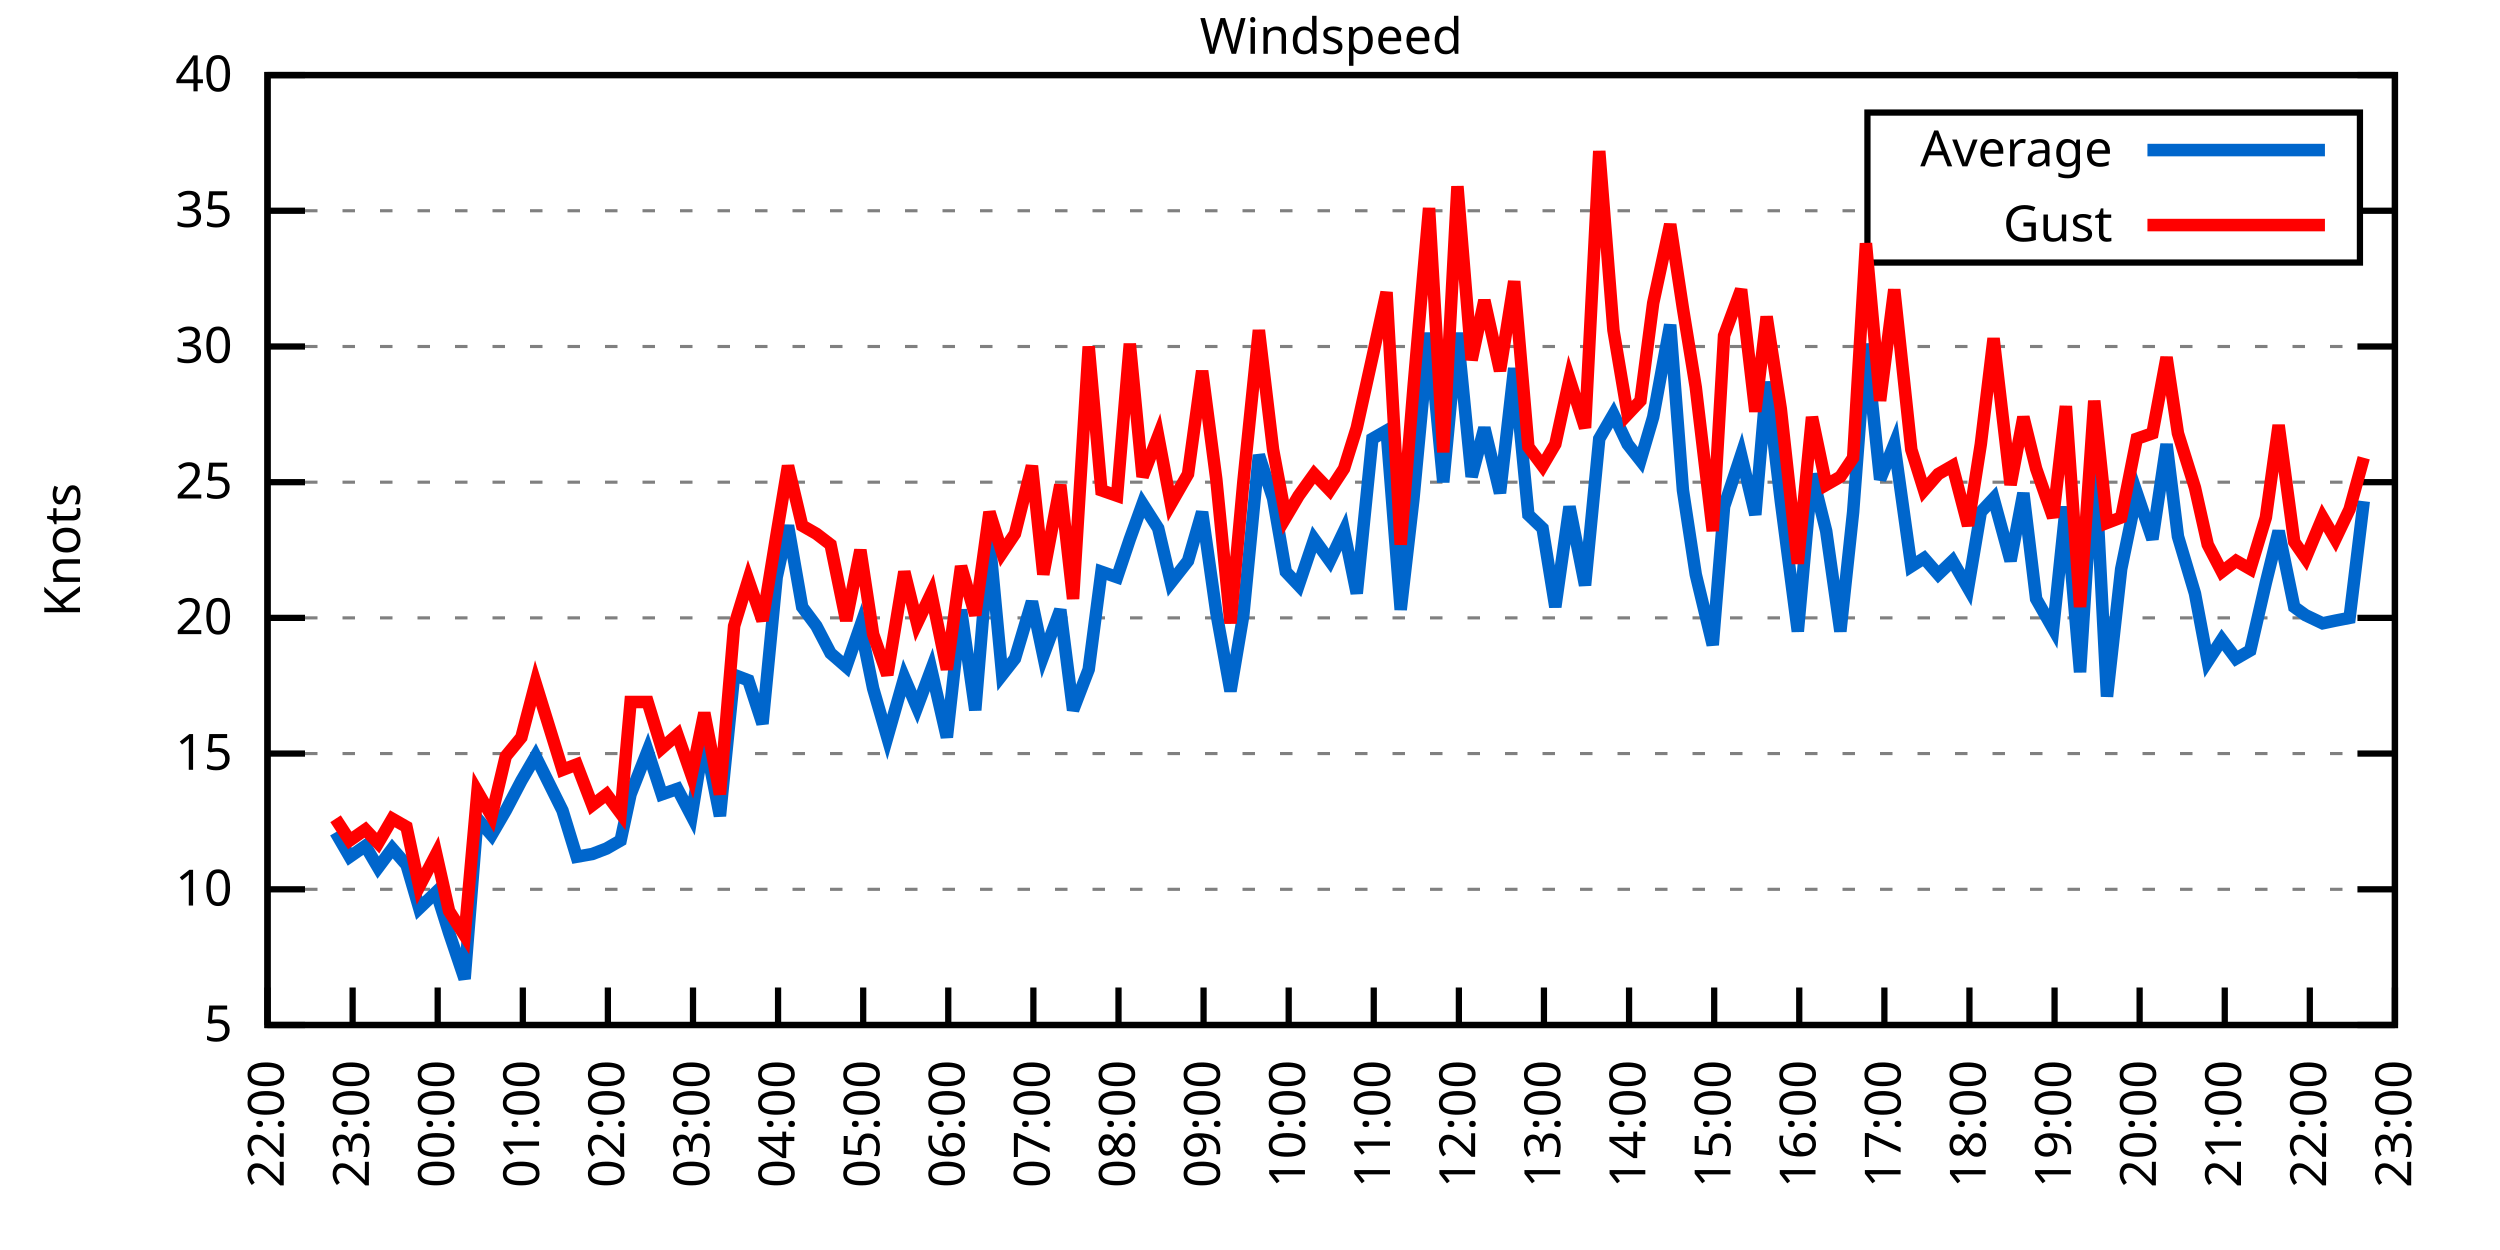
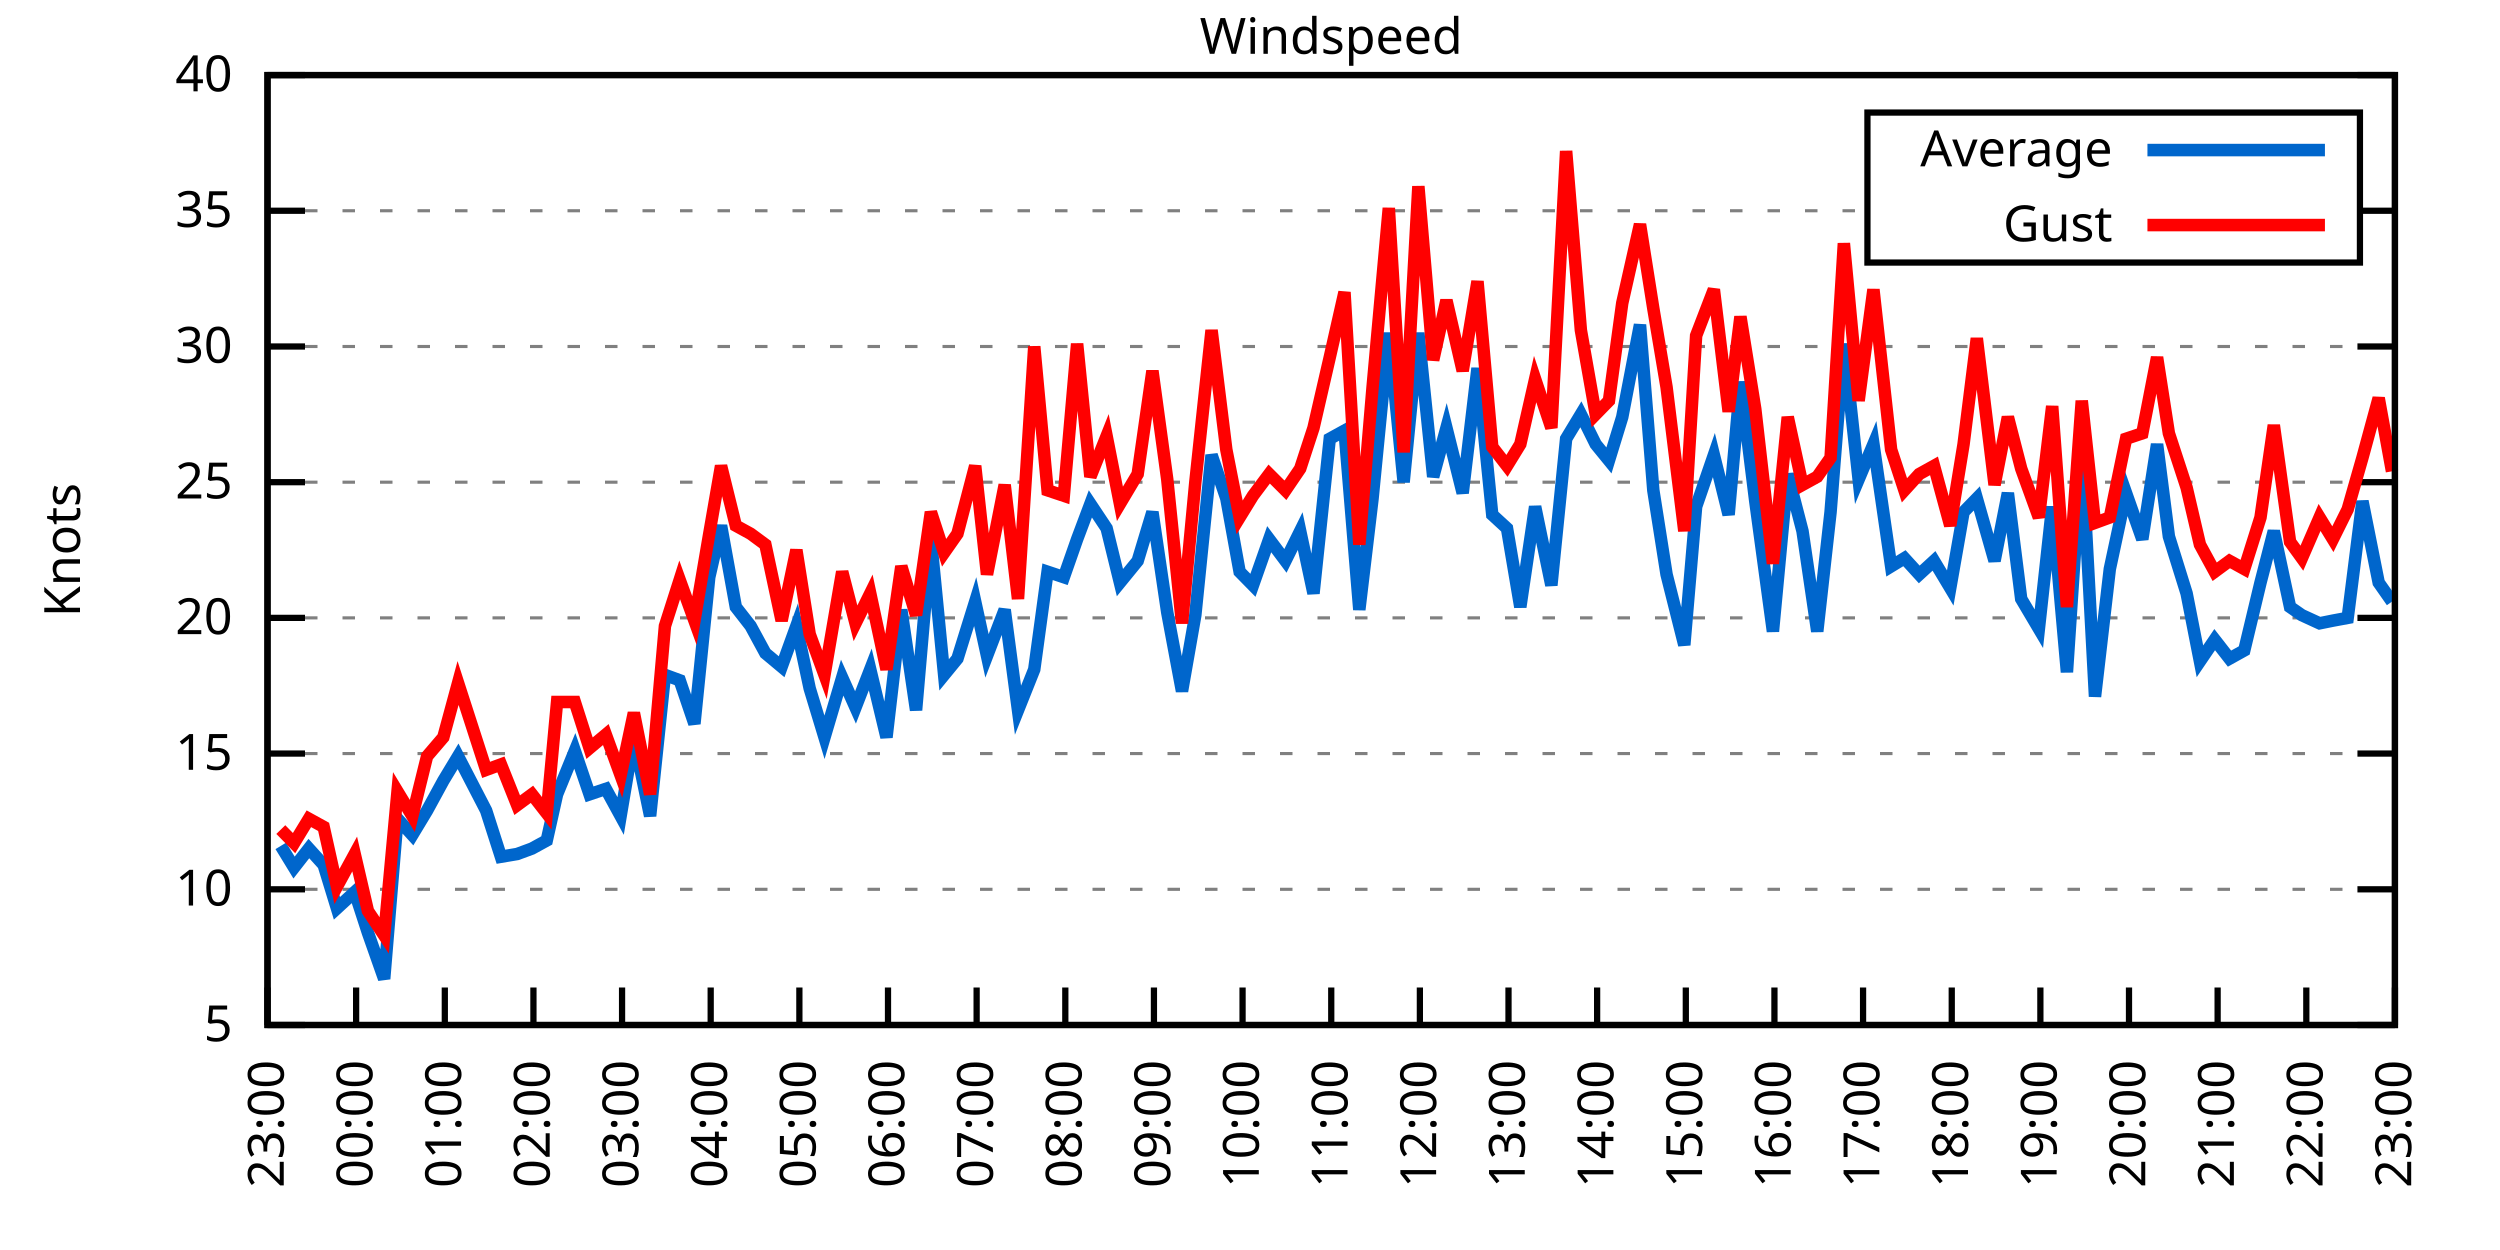
<svg xmlns="http://www.w3.org/2000/svg" xmlns:xlink="http://www.w3.org/1999/xlink" width="400" height="200" viewBox="0 0 400 200">
  <g id="gnuplot_canvas">
    <rect x="0" y="0" width="400" height="200" fill="none" />
    <defs>
      <circle id="gpDot" r="0.5" stroke-width="0.5" stroke="currentColor" />
      <path id="gpPt0" stroke-width="0.333" stroke="currentColor" d="M-1,0 h2 M0,-1 v2" />
      <path id="gpPt1" stroke-width="0.333" stroke="currentColor" d="M-1,-1 L1,1 M1,-1 L-1,1" />
      <path id="gpPt2" stroke-width="0.333" stroke="currentColor" d="M-1,0 L1,0 M0,-1 L0,1 M-1,-1 L1,1 M-1,1 L1,-1" />
      <rect id="gpPt3" stroke-width="0.333" stroke="currentColor" x="-1" y="-1" width="2" height="2" />
      <rect id="gpPt4" stroke-width="0.333" stroke="currentColor" fill="currentColor" x="-1" y="-1" width="2" height="2" />
      <circle id="gpPt5" stroke-width="0.333" stroke="currentColor" cx="0" cy="0" r="1" />
      <use xlink:href="#gpPt5" id="gpPt6" fill="currentColor" stroke="none" />
      <path id="gpPt7" stroke-width="0.333" stroke="currentColor" d="M0,-1.33 L-1.33,0.67 L1.33,0.67 z" />
      <use xlink:href="#gpPt7" id="gpPt8" fill="currentColor" stroke="none" />
      <use xlink:href="#gpPt7" id="gpPt9" stroke="currentColor" transform="rotate(180)" />
      <use xlink:href="#gpPt9" id="gpPt10" fill="currentColor" stroke="none" />
      <use xlink:href="#gpPt3" id="gpPt11" stroke="currentColor" transform="rotate(45)" />
      <use xlink:href="#gpPt11" id="gpPt12" fill="currentColor" stroke="none" />
      <path id="gpPt13" stroke-width="0.333" stroke="currentColor" d="M0,1.330 L1.265,0.411 L0.782,-1.067 L-0.782,-1.076 L-1.265,0.411 z" />
      <use xlink:href="#gpPt13" id="gpPt14" fill="currentColor" stroke="none" />
      <filter id="textbox" filterUnits="objectBoundingBox" x="0" y="0" height="1" width="1">
        <feFlood flood-color="white" flood-opacity="1" result="bgnd" />
        <feComposite in="SourceGraphic" in2="bgnd" operator="atop" />
      </filter>
      <filter id="greybox" filterUnits="objectBoundingBox" x="0" y="0" height="1" width="1">
        <feFlood flood-color="lightgrey" flood-opacity="1" result="grey" />
        <feComposite in="SourceGraphic" in2="grey" operator="atop" />
      </filter>
    </defs>
    <g fill="none" color="white" stroke="currentColor" stroke-width="1.00" stroke-linecap="butt" stroke-linejoin="miter">
</g>
    <g fill="none" color="black" stroke="currentColor" stroke-width="1.00" stroke-linecap="butt" stroke-linejoin="miter">
      <g stroke="none" shape-rendering="crispEdges">
        <polygon fill="rgb(255, 255, 255)" points="42.80,164.00 383.18,164.00 383.18,12.02 42.80,12.02 " />
      </g>
    </g>
    <g fill="none" color="black" stroke="currentColor" stroke-width="1.00" stroke-linecap="butt" stroke-linejoin="miter">
</g>
    <g fill="none" color="black" stroke="black" stroke-width="0.50" stroke-linecap="butt" stroke-linejoin="miter">
</g>
    <g fill="none" color="gray" stroke="currentColor" stroke-width="0.50" stroke-linecap="butt" stroke-linejoin="miter">
      <path stroke="gray" stroke-dasharray="2,4" class="gridline" d="M42.80,164.00 L383.19,164.00  " />
    </g>
    <g fill="none" color="gray" stroke="gray" stroke-width="1.00" stroke-linecap="butt" stroke-linejoin="miter">
</g>
    <g fill="none" color="black" stroke="currentColor" stroke-width="1.00" stroke-linecap="butt" stroke-linejoin="miter">
      <path stroke="black" d="M42.80,164.00 L48.80,164.00 M383.19,164.00 L377.19,164.00  " />
      <g transform="translate(37.20,166.60)" stroke="none" fill="black" font-family="Sans" font-size="8.00" text-anchor="end">
        <text>
          <tspan font-family="Sans"> 5</tspan>
        </text>
      </g>
    </g>
    <g fill="none" color="black" stroke="currentColor" stroke-width="1.00" stroke-linecap="butt" stroke-linejoin="miter">
</g>
    <g fill="none" color="black" stroke="black" stroke-width="0.50" stroke-linecap="butt" stroke-linejoin="miter">
</g>
    <g fill="none" color="gray" stroke="currentColor" stroke-width="0.50" stroke-linecap="butt" stroke-linejoin="miter">
      <path stroke="gray" stroke-dasharray="2,4" class="gridline" d="M42.80,142.29 L383.19,142.29  " />
    </g>
    <g fill="none" color="gray" stroke="gray" stroke-width="1.00" stroke-linecap="butt" stroke-linejoin="miter">
</g>
    <g fill="none" color="black" stroke="currentColor" stroke-width="1.00" stroke-linecap="butt" stroke-linejoin="miter">
      <path stroke="black" d="M42.80,142.29 L48.80,142.29 M383.19,142.29 L377.19,142.29  " />
      <g transform="translate(37.20,144.89)" stroke="none" fill="black" font-family="Sans" font-size="8.00" text-anchor="end">
        <text>
          <tspan font-family="Sans"> 10</tspan>
        </text>
      </g>
    </g>
    <g fill="none" color="black" stroke="currentColor" stroke-width="1.00" stroke-linecap="butt" stroke-linejoin="miter">
</g>
    <g fill="none" color="black" stroke="black" stroke-width="0.50" stroke-linecap="butt" stroke-linejoin="miter">
</g>
    <g fill="none" color="gray" stroke="currentColor" stroke-width="0.50" stroke-linecap="butt" stroke-linejoin="miter">
      <path stroke="gray" stroke-dasharray="2,4" class="gridline" d="M42.80,120.57 L383.19,120.57  " />
    </g>
    <g fill="none" color="gray" stroke="gray" stroke-width="1.00" stroke-linecap="butt" stroke-linejoin="miter">
</g>
    <g fill="none" color="black" stroke="currentColor" stroke-width="1.00" stroke-linecap="butt" stroke-linejoin="miter">
      <path stroke="black" d="M42.80,120.57 L48.80,120.57 M383.19,120.57 L377.19,120.57  " />
      <g transform="translate(37.20,123.17)" stroke="none" fill="black" font-family="Sans" font-size="8.00" text-anchor="end">
        <text>
          <tspan font-family="Sans"> 15</tspan>
        </text>
      </g>
    </g>
    <g fill="none" color="black" stroke="currentColor" stroke-width="1.00" stroke-linecap="butt" stroke-linejoin="miter">
</g>
    <g fill="none" color="black" stroke="black" stroke-width="0.50" stroke-linecap="butt" stroke-linejoin="miter">
</g>
    <g fill="none" color="gray" stroke="currentColor" stroke-width="0.50" stroke-linecap="butt" stroke-linejoin="miter">
      <path stroke="gray" stroke-dasharray="2,4" class="gridline" d="M42.80,98.86 L383.19,98.86  " />
    </g>
    <g fill="none" color="gray" stroke="gray" stroke-width="1.00" stroke-linecap="butt" stroke-linejoin="miter">
</g>
    <g fill="none" color="black" stroke="currentColor" stroke-width="1.00" stroke-linecap="butt" stroke-linejoin="miter">
      <path stroke="black" d="M42.80,98.86 L48.80,98.86 M383.19,98.86 L377.19,98.86  " />
      <g transform="translate(37.20,101.46)" stroke="none" fill="black" font-family="Sans" font-size="8.00" text-anchor="end">
        <text>
          <tspan font-family="Sans"> 20</tspan>
        </text>
      </g>
    </g>
    <g fill="none" color="black" stroke="currentColor" stroke-width="1.00" stroke-linecap="butt" stroke-linejoin="miter">
</g>
    <g fill="none" color="black" stroke="black" stroke-width="0.50" stroke-linecap="butt" stroke-linejoin="miter">
</g>
    <g fill="none" color="gray" stroke="currentColor" stroke-width="0.50" stroke-linecap="butt" stroke-linejoin="miter">
      <path stroke="gray" stroke-dasharray="2,4" class="gridline" d="M42.80,77.15 L383.19,77.15  " />
    </g>
    <g fill="none" color="gray" stroke="gray" stroke-width="1.00" stroke-linecap="butt" stroke-linejoin="miter">
</g>
    <g fill="none" color="black" stroke="currentColor" stroke-width="1.00" stroke-linecap="butt" stroke-linejoin="miter">
      <path stroke="black" d="M42.80,77.15 L48.80,77.15 M383.19,77.15 L377.19,77.15  " />
      <g transform="translate(37.20,79.75)" stroke="none" fill="black" font-family="Sans" font-size="8.00" text-anchor="end">
        <text>
          <tspan font-family="Sans"> 25</tspan>
        </text>
      </g>
    </g>
    <g fill="none" color="black" stroke="currentColor" stroke-width="1.00" stroke-linecap="butt" stroke-linejoin="miter">
</g>
    <g fill="none" color="black" stroke="black" stroke-width="0.50" stroke-linecap="butt" stroke-linejoin="miter">
</g>
    <g fill="none" color="gray" stroke="currentColor" stroke-width="0.50" stroke-linecap="butt" stroke-linejoin="miter">
      <path stroke="gray" stroke-dasharray="2,4" class="gridline" d="M42.80,55.44 L383.19,55.44  " />
    </g>
    <g fill="none" color="gray" stroke="gray" stroke-width="1.00" stroke-linecap="butt" stroke-linejoin="miter">
</g>
    <g fill="none" color="black" stroke="currentColor" stroke-width="1.00" stroke-linecap="butt" stroke-linejoin="miter">
      <path stroke="black" d="M42.80,55.44 L48.80,55.44 M383.19,55.44 L377.19,55.44  " />
      <g transform="translate(37.20,58.04)" stroke="none" fill="black" font-family="Sans" font-size="8.00" text-anchor="end">
        <text>
          <tspan font-family="Sans"> 30</tspan>
        </text>
      </g>
    </g>
    <g fill="none" color="black" stroke="currentColor" stroke-width="1.00" stroke-linecap="butt" stroke-linejoin="miter">
</g>
    <g fill="none" color="black" stroke="black" stroke-width="0.50" stroke-linecap="butt" stroke-linejoin="miter">
</g>
    <g fill="none" color="gray" stroke="currentColor" stroke-width="0.50" stroke-linecap="butt" stroke-linejoin="miter">
      <path stroke="gray" stroke-dasharray="2,4" class="gridline" d="M42.80,33.72 L298.79,33.72 M377.59,33.72 L383.19,33.72  " />
    </g>
    <g fill="none" color="gray" stroke="gray" stroke-width="1.00" stroke-linecap="butt" stroke-linejoin="miter">
</g>
    <g fill="none" color="black" stroke="currentColor" stroke-width="1.00" stroke-linecap="butt" stroke-linejoin="miter">
      <path stroke="black" d="M42.80,33.72 L48.80,33.72 M383.19,33.72 L377.19,33.72  " />
      <g transform="translate(37.20,36.32)" stroke="none" fill="black" font-family="Sans" font-size="8.00" text-anchor="end">
        <text>
          <tspan font-family="Sans"> 35</tspan>
        </text>
      </g>
    </g>
    <g fill="none" color="black" stroke="currentColor" stroke-width="1.00" stroke-linecap="butt" stroke-linejoin="miter">
</g>
    <g fill="none" color="black" stroke="black" stroke-width="0.50" stroke-linecap="butt" stroke-linejoin="miter">
</g>
    <g fill="none" color="gray" stroke="currentColor" stroke-width="0.50" stroke-linecap="butt" stroke-linejoin="miter">
      <path stroke="gray" stroke-dasharray="2,4" class="gridline" d="M42.80,12.01 L383.19,12.01  " />
    </g>
    <g fill="none" color="gray" stroke="gray" stroke-width="1.00" stroke-linecap="butt" stroke-linejoin="miter">
</g>
    <g fill="none" color="black" stroke="currentColor" stroke-width="1.00" stroke-linecap="butt" stroke-linejoin="miter">
      <path stroke="black" d="M42.80,12.01 L48.80,12.01 M383.19,12.01 L377.19,12.01  " />
      <g transform="translate(37.20,14.61)" stroke="none" fill="black" font-family="Sans" font-size="8.00" text-anchor="end">
        <text>
          <tspan font-family="Sans"> 40</tspan>
        </text>
      </g>
    </g>
    <g fill="none" color="black" stroke="currentColor" stroke-width="1.00" stroke-linecap="butt" stroke-linejoin="miter">
      <path stroke="black" d="M42.80,164.00 L42.80,158.00  " />
      <g transform="translate(45.40,169.60) rotate(270.00)" stroke="none" fill="black" font-family="Sans" font-size="8.00" text-anchor="end">
        <text>
-           <tspan font-family="Sans">22:00</tspan>
-         </text>
-       </g>
-     </g>
-     <g fill="none" color="black" stroke="currentColor" stroke-width="1.00" stroke-linecap="butt" stroke-linejoin="miter">
-       <path stroke="black" d="M56.42,164.00 L56.42,158.00  " />
-       <g transform="translate(59.02,169.60) rotate(270.00)" stroke="none" fill="black" font-family="Sans" font-size="8.00" text-anchor="end">
-         <text>
          <tspan font-family="Sans">23:00</tspan>
        </text>
      </g>
    </g>
    <g fill="none" color="black" stroke="currentColor" stroke-width="1.00" stroke-linecap="butt" stroke-linejoin="miter">
-       <path stroke="black" d="M70.03,164.00 L70.03,158.00  " />
-       <g transform="translate(72.63,169.60) rotate(270.00)" stroke="none" fill="black" font-family="Sans" font-size="8.00" text-anchor="end">
+       <path stroke="black" d="M56.98,164.00 L56.98,158.00  " />
+       <g transform="translate(59.58,169.60) rotate(270.00)" stroke="none" fill="black" font-family="Sans" font-size="8.00" text-anchor="end">
        <text>
          <tspan font-family="Sans">00:00</tspan>
        </text>
      </g>
    </g>
    <g fill="none" color="black" stroke="currentColor" stroke-width="1.00" stroke-linecap="butt" stroke-linejoin="miter">
-       <path stroke="black" d="M83.65,164.00 L83.65,158.00  " />
-       <g transform="translate(86.25,169.60) rotate(270.00)" stroke="none" fill="black" font-family="Sans" font-size="8.00" text-anchor="end">
+       <path stroke="black" d="M71.17,164.00 L71.17,158.00  " />
+       <g transform="translate(73.77,169.60) rotate(270.00)" stroke="none" fill="black" font-family="Sans" font-size="8.00" text-anchor="end">
        <text>
          <tspan font-family="Sans">01:00</tspan>
        </text>
      </g>
    </g>
    <g fill="none" color="black" stroke="currentColor" stroke-width="1.00" stroke-linecap="butt" stroke-linejoin="miter">
-       <path stroke="black" d="M97.26,164.00 L97.26,158.00  " />
-       <g transform="translate(99.86,169.60) rotate(270.00)" stroke="none" fill="black" font-family="Sans" font-size="8.00" text-anchor="end">
+       <path stroke="black" d="M85.35,164.00 L85.35,158.00  " />
+       <g transform="translate(87.95,169.60) rotate(270.00)" stroke="none" fill="black" font-family="Sans" font-size="8.00" text-anchor="end">
        <text>
          <tspan font-family="Sans">02:00</tspan>
        </text>
      </g>
    </g>
    <g fill="none" color="black" stroke="currentColor" stroke-width="1.00" stroke-linecap="butt" stroke-linejoin="miter">
-       <path stroke="black" d="M110.88,164.00 L110.88,158.00  " />
-       <g transform="translate(113.48,169.60) rotate(270.00)" stroke="none" fill="black" font-family="Sans" font-size="8.00" text-anchor="end">
+       <path stroke="black" d="M99.53,164.00 L99.53,158.00  " />
+       <g transform="translate(102.13,169.60) rotate(270.00)" stroke="none" fill="black" font-family="Sans" font-size="8.00" text-anchor="end">
        <text>
          <tspan font-family="Sans">03:00</tspan>
        </text>
      </g>
    </g>
    <g fill="none" color="black" stroke="currentColor" stroke-width="1.00" stroke-linecap="butt" stroke-linejoin="miter">
-       <path stroke="black" d="M124.49,164.00 L124.49,158.00  " />
-       <g transform="translate(127.09,169.60) rotate(270.00)" stroke="none" fill="black" font-family="Sans" font-size="8.00" text-anchor="end">
+       <path stroke="black" d="M113.71,164.00 L113.71,158.00  " />
+       <g transform="translate(116.31,169.60) rotate(270.00)" stroke="none" fill="black" font-family="Sans" font-size="8.00" text-anchor="end">
        <text>
          <tspan font-family="Sans">04:00</tspan>
        </text>
      </g>
    </g>
    <g fill="none" color="black" stroke="currentColor" stroke-width="1.00" stroke-linecap="butt" stroke-linejoin="miter">
-       <path stroke="black" d="M138.11,164.00 L138.11,158.00  " />
-       <g transform="translate(140.71,169.60) rotate(270.00)" stroke="none" fill="black" font-family="Sans" font-size="8.00" text-anchor="end">
+       <path stroke="black" d="M127.90,164.00 L127.90,158.00  " />
+       <g transform="translate(130.50,169.60) rotate(270.00)" stroke="none" fill="black" font-family="Sans" font-size="8.00" text-anchor="end">
        <text>
          <tspan font-family="Sans">05:00</tspan>
        </text>
      </g>
    </g>
    <g fill="none" color="black" stroke="currentColor" stroke-width="1.00" stroke-linecap="butt" stroke-linejoin="miter">
-       <path stroke="black" d="M151.72,164.00 L151.72,158.00  " />
-       <g transform="translate(154.32,169.60) rotate(270.00)" stroke="none" fill="black" font-family="Sans" font-size="8.00" text-anchor="end">
+       <path stroke="black" d="M142.08,164.00 L142.08,158.00  " />
+       <g transform="translate(144.68,169.60) rotate(270.00)" stroke="none" fill="black" font-family="Sans" font-size="8.00" text-anchor="end">
        <text>
          <tspan font-family="Sans">06:00</tspan>
        </text>
      </g>
    </g>
    <g fill="none" color="black" stroke="currentColor" stroke-width="1.00" stroke-linecap="butt" stroke-linejoin="miter">
-       <path stroke="black" d="M165.34,164.00 L165.34,158.00  " />
-       <g transform="translate(167.94,169.60) rotate(270.00)" stroke="none" fill="black" font-family="Sans" font-size="8.00" text-anchor="end">
+       <path stroke="black" d="M156.26,164.00 L156.26,158.00  " />
+       <g transform="translate(158.86,169.60) rotate(270.00)" stroke="none" fill="black" font-family="Sans" font-size="8.00" text-anchor="end">
        <text>
          <tspan font-family="Sans">07:00</tspan>
        </text>
      </g>
    </g>
    <g fill="none" color="black" stroke="currentColor" stroke-width="1.00" stroke-linecap="butt" stroke-linejoin="miter">
-       <path stroke="black" d="M178.96,164.00 L178.96,158.00  " />
-       <g transform="translate(181.56,169.60) rotate(270.00)" stroke="none" fill="black" font-family="Sans" font-size="8.00" text-anchor="end">
+       <path stroke="black" d="M170.45,164.00 L170.45,158.00  " />
+       <g transform="translate(173.05,169.60) rotate(270.00)" stroke="none" fill="black" font-family="Sans" font-size="8.00" text-anchor="end">
        <text>
          <tspan font-family="Sans">08:00</tspan>
        </text>
      </g>
    </g>
    <g fill="none" color="black" stroke="currentColor" stroke-width="1.00" stroke-linecap="butt" stroke-linejoin="miter">
-       <path stroke="black" d="M192.57,164.00 L192.57,158.00  " />
-       <g transform="translate(195.17,169.60) rotate(270.00)" stroke="none" fill="black" font-family="Sans" font-size="8.00" text-anchor="end">
+       <path stroke="black" d="M184.63,164.00 L184.63,158.00  " />
+       <g transform="translate(187.23,169.60) rotate(270.00)" stroke="none" fill="black" font-family="Sans" font-size="8.00" text-anchor="end">
        <text>
          <tspan font-family="Sans">09:00</tspan>
        </text>
      </g>
    </g>
    <g fill="none" color="black" stroke="currentColor" stroke-width="1.00" stroke-linecap="butt" stroke-linejoin="miter">
-       <path stroke="black" d="M206.19,164.00 L206.19,158.00  " />
-       <g transform="translate(208.79,169.60) rotate(270.00)" stroke="none" fill="black" font-family="Sans" font-size="8.00" text-anchor="end">
+       <path stroke="black" d="M198.81,164.00 L198.81,158.00  " />
+       <g transform="translate(201.41,169.60) rotate(270.00)" stroke="none" fill="black" font-family="Sans" font-size="8.00" text-anchor="end">
        <text>
          <tspan font-family="Sans">10:00</tspan>
        </text>
      </g>
    </g>
    <g fill="none" color="black" stroke="currentColor" stroke-width="1.00" stroke-linecap="butt" stroke-linejoin="miter">
-       <path stroke="black" d="M219.80,164.00 L219.80,158.00  " />
-       <g transform="translate(222.40,169.60) rotate(270.00)" stroke="none" fill="black" font-family="Sans" font-size="8.00" text-anchor="end">
+       <path stroke="black" d="M213.00,164.00 L213.00,158.00  " />
+       <g transform="translate(215.60,169.60) rotate(270.00)" stroke="none" fill="black" font-family="Sans" font-size="8.00" text-anchor="end">
        <text>
          <tspan font-family="Sans">11:00</tspan>
        </text>
      </g>
    </g>
    <g fill="none" color="black" stroke="currentColor" stroke-width="1.00" stroke-linecap="butt" stroke-linejoin="miter">
-       <path stroke="black" d="M233.42,164.00 L233.42,158.00  " />
-       <g transform="translate(236.02,169.60) rotate(270.00)" stroke="none" fill="black" font-family="Sans" font-size="8.00" text-anchor="end">
+       <path stroke="black" d="M227.18,164.00 L227.18,158.00  " />
+       <g transform="translate(229.78,169.60) rotate(270.00)" stroke="none" fill="black" font-family="Sans" font-size="8.00" text-anchor="end">
        <text>
          <tspan font-family="Sans">12:00</tspan>
        </text>
      </g>
    </g>
    <g fill="none" color="black" stroke="currentColor" stroke-width="1.00" stroke-linecap="butt" stroke-linejoin="miter">
-       <path stroke="black" d="M247.03,164.00 L247.03,158.00  " />
-       <g transform="translate(249.63,169.60) rotate(270.00)" stroke="none" fill="black" font-family="Sans" font-size="8.00" text-anchor="end">
+       <path stroke="black" d="M241.36,164.00 L241.36,158.00  " />
+       <g transform="translate(243.96,169.60) rotate(270.00)" stroke="none" fill="black" font-family="Sans" font-size="8.00" text-anchor="end">
        <text>
          <tspan font-family="Sans">13:00</tspan>
        </text>
      </g>
    </g>
    <g fill="none" color="black" stroke="currentColor" stroke-width="1.00" stroke-linecap="butt" stroke-linejoin="miter">
-       <path stroke="black" d="M260.65,164.00 L260.65,158.00  " />
-       <g transform="translate(263.25,169.60) rotate(270.00)" stroke="none" fill="black" font-family="Sans" font-size="8.00" text-anchor="end">
+       <path stroke="black" d="M255.54,164.00 L255.54,158.00  " />
+       <g transform="translate(258.14,169.60) rotate(270.00)" stroke="none" fill="black" font-family="Sans" font-size="8.00" text-anchor="end">
        <text>
          <tspan font-family="Sans">14:00</tspan>
        </text>
      </g>
    </g>
    <g fill="none" color="black" stroke="currentColor" stroke-width="1.00" stroke-linecap="butt" stroke-linejoin="miter">
-       <path stroke="black" d="M274.27,164.00 L274.27,158.00  " />
-       <g transform="translate(276.87,169.60) rotate(270.00)" stroke="none" fill="black" font-family="Sans" font-size="8.00" text-anchor="end">
+       <path stroke="black" d="M269.73,164.00 L269.73,158.00  " />
+       <g transform="translate(272.33,169.60) rotate(270.00)" stroke="none" fill="black" font-family="Sans" font-size="8.00" text-anchor="end">
        <text>
          <tspan font-family="Sans">15:00</tspan>
        </text>
      </g>
    </g>
    <g fill="none" color="black" stroke="currentColor" stroke-width="1.00" stroke-linecap="butt" stroke-linejoin="miter">
-       <path stroke="black" d="M287.88,164.00 L287.88,158.00  " />
-       <g transform="translate(290.48,169.60) rotate(270.00)" stroke="none" fill="black" font-family="Sans" font-size="8.00" text-anchor="end">
+       <path stroke="black" d="M283.91,164.00 L283.91,158.00  " />
+       <g transform="translate(286.51,169.60) rotate(270.00)" stroke="none" fill="black" font-family="Sans" font-size="8.00" text-anchor="end">
        <text>
          <tspan font-family="Sans">16:00</tspan>
        </text>
      </g>
    </g>
    <g fill="none" color="black" stroke="currentColor" stroke-width="1.00" stroke-linecap="butt" stroke-linejoin="miter">
-       <path stroke="black" d="M301.50,164.00 L301.50,158.00  " />
-       <g transform="translate(304.10,169.60) rotate(270.00)" stroke="none" fill="black" font-family="Sans" font-size="8.00" text-anchor="end">
+       <path stroke="black" d="M298.09,164.00 L298.09,158.00  " />
+       <g transform="translate(300.69,169.60) rotate(270.00)" stroke="none" fill="black" font-family="Sans" font-size="8.00" text-anchor="end">
        <text>
          <tspan font-family="Sans">17:00</tspan>
        </text>
      </g>
    </g>
    <g fill="none" color="black" stroke="currentColor" stroke-width="1.00" stroke-linecap="butt" stroke-linejoin="miter">
-       <path stroke="black" d="M315.11,164.00 L315.11,158.00  " />
-       <g transform="translate(317.71,169.60) rotate(270.00)" stroke="none" fill="black" font-family="Sans" font-size="8.00" text-anchor="end">
+       <path stroke="black" d="M312.28,164.00 L312.28,158.00  " />
+       <g transform="translate(314.88,169.60) rotate(270.00)" stroke="none" fill="black" font-family="Sans" font-size="8.00" text-anchor="end">
        <text>
          <tspan font-family="Sans">18:00</tspan>
        </text>
      </g>
    </g>
    <g fill="none" color="black" stroke="currentColor" stroke-width="1.00" stroke-linecap="butt" stroke-linejoin="miter">
-       <path stroke="black" d="M328.73,164.00 L328.73,158.00  " />
-       <g transform="translate(331.33,169.60) rotate(270.00)" stroke="none" fill="black" font-family="Sans" font-size="8.00" text-anchor="end">
+       <path stroke="black" d="M326.46,164.00 L326.46,158.00  " />
+       <g transform="translate(329.06,169.60) rotate(270.00)" stroke="none" fill="black" font-family="Sans" font-size="8.00" text-anchor="end">
        <text>
          <tspan font-family="Sans">19:00</tspan>
        </text>
      </g>
    </g>
    <g fill="none" color="black" stroke="currentColor" stroke-width="1.00" stroke-linecap="butt" stroke-linejoin="miter">
-       <path stroke="black" d="M342.34,164.00 L342.34,158.00  " />
-       <g transform="translate(344.94,169.60) rotate(270.00)" stroke="none" fill="black" font-family="Sans" font-size="8.00" text-anchor="end">
+       <path stroke="black" d="M340.64,164.00 L340.64,158.00  " />
+       <g transform="translate(343.24,169.60) rotate(270.00)" stroke="none" fill="black" font-family="Sans" font-size="8.00" text-anchor="end">
        <text>
          <tspan font-family="Sans">20:00</tspan>
        </text>
      </g>
    </g>
    <g fill="none" color="black" stroke="currentColor" stroke-width="1.00" stroke-linecap="butt" stroke-linejoin="miter">
-       <path stroke="black" d="M355.96,164.00 L355.96,158.00  " />
-       <g transform="translate(358.56,169.60) rotate(270.00)" stroke="none" fill="black" font-family="Sans" font-size="8.00" text-anchor="end">
+       <path stroke="black" d="M354.82,164.00 L354.82,158.00  " />
+       <g transform="translate(357.42,169.60) rotate(270.00)" stroke="none" fill="black" font-family="Sans" font-size="8.00" text-anchor="end">
        <text>
          <tspan font-family="Sans">21:00</tspan>
        </text>
      </g>
    </g>
    <g fill="none" color="black" stroke="currentColor" stroke-width="1.00" stroke-linecap="butt" stroke-linejoin="miter">
-       <path stroke="black" d="M369.57,164.00 L369.57,158.00  " />
-       <g transform="translate(372.17,169.60) rotate(270.00)" stroke="none" fill="black" font-family="Sans" font-size="8.00" text-anchor="end">
+       <path stroke="black" d="M369.01,164.00 L369.01,158.00  " />
+       <g transform="translate(371.61,169.60) rotate(270.00)" stroke="none" fill="black" font-family="Sans" font-size="8.00" text-anchor="end">
        <text>
          <tspan font-family="Sans">22:00</tspan>
        </text>
      </g>
    </g>
    <g fill="none" color="black" stroke="currentColor" stroke-width="1.00" stroke-linecap="butt" stroke-linejoin="miter">
      <path stroke="black" d="M383.19,164.00 L383.19,158.00  " />
      <g transform="translate(385.79,169.60) rotate(270.00)" stroke="none" fill="black" font-family="Sans" font-size="8.00" text-anchor="end">
        <text>
          <tspan font-family="Sans">23:00</tspan>
        </text>
      </g>
    </g>
    <g fill="none" color="black" stroke="currentColor" stroke-width="1.00" stroke-linecap="butt" stroke-linejoin="miter">
</g>
    <g fill="none" color="black" stroke="currentColor" stroke-width="1.00" stroke-linecap="butt" stroke-linejoin="miter">
      <path stroke="black" d="M42.80,12.01 L42.80,164.00 L383.19,164.00 L383.19,12.01 L42.80,12.01 Z  " />
    </g>
    <g fill="none" color="black" stroke="currentColor" stroke-width="1.00" stroke-linecap="butt" stroke-linejoin="miter">
</g>
    <g fill="none" color="black" stroke="currentColor" stroke-width="1.00" stroke-linecap="butt" stroke-linejoin="miter">
      <path stroke="black" d="M298.79,42.01 L298.79,18.01 L377.59,18.01 L377.59,42.01 L298.79,42.01 Z  " />
    </g>
    <g id="Windspeed_plot_1">
      <g fill="none" color="white" stroke="black" stroke-width="2.00" stroke-linecap="butt" stroke-linejoin="miter">
</g>
      <g fill="none" color="black" stroke="currentColor" stroke-width="2.00" stroke-linecap="butt" stroke-linejoin="miter">
        <g transform="translate(337.99,26.61)" stroke="none" fill="black" font-family="Sans" font-size="8.00" text-anchor="end">
          <text>
            <tspan font-family="Sans">Average</tspan>
          </text>
        </g>
      </g>
      <g fill="none" color="black" stroke="currentColor" stroke-width="2.00" stroke-linecap="butt" stroke-linejoin="miter">
-         <path stroke="rgb(  0, 102, 204)" d="M343.59,24.01 L371.99,24.01 M53.69,133.17 L55.96,137.08 L58.46,135.34 L60.50,138.81 L62.77,135.77 L65.04,138.38   L67.08,145.33 L69.80,142.72 L71.85,149.24 L74.34,156.62 L76.39,131.00 L78.65,133.60 L80.92,129.69 L83.42,124.92   L85.69,121.01 L90.00,129.69 L92.27,137.08 L94.77,136.64 L97.04,135.77 L99.30,134.47 L100.89,127.09 L103.62,120.14   L105.89,127.09 L108.38,126.22 L110.65,130.56 L112.69,117.97 L115.19,130.56 L117.46,107.98 L119.73,108.85 L122.00,115.80   L124.27,92.35 L126.08,84.10 L128.35,97.12 L130.62,100.16 L132.89,104.51 L135.39,106.68 L137.66,100.16 L139.70,110.15   L141.97,117.97 L144.69,108.42 L146.73,113.19 L149.00,107.11 L151.50,117.97 L153.77,97.56 L156.04,113.63 L158.31,86.27   L160.35,107.98 L162.39,105.38 L165.11,96.26 L166.93,104.94 L169.65,97.56 L171.69,113.63 L174.19,107.11 L176.23,91.48   L178.73,92.35 L180.77,86.27 L182.81,80.62 L185.31,84.53 L187.35,93.22 L190.08,89.74 L192.34,81.93 L194.61,97.99   L196.88,110.59 L198.93,98.43 L201.42,72.81 L203.69,79.75 L205.73,91.48 L207.78,93.65 L210.27,86.27 L212.77,89.74   L215.04,84.97 L217.08,94.95 L219.58,70.20 L221.85,68.90 L224.11,97.56 L226.16,79.75 L228.65,53.26 L230.92,77.15   L233.19,53.26 L235.46,76.28 L237.50,68.46 L240.00,78.89 L242.27,58.91 L244.54,82.36 L246.81,84.53 L248.85,97.12   L251.12,81.06 L253.61,93.65 L255.88,70.20 L258.15,66.29 L260.42,71.07 L262.47,73.67 L264.51,66.73 L267.23,51.96   L269.27,78.45 L271.32,91.91 L274.04,103.20 L275.85,81.06 L278.58,72.81 L280.85,82.36 L282.66,61.08 L284.93,80.19   L287.65,101.03 L289.92,75.85 L292.19,84.97 L294.46,101.03 L296.50,81.93 L298.55,55.00 L300.82,76.71 L303.08,71.07   L305.81,90.61 L307.85,89.31 L310.12,91.91 L312.39,89.74 L314.89,94.08 L316.93,81.93 L318.97,79.75 L321.69,89.74   L323.74,78.89 L325.78,95.82 L328.50,100.60 L330.54,81.06 L332.81,107.55 L335.08,71.94 L337.12,111.45 L339.39,91.04   L341.89,78.89 L344.39,86.27 L346.65,71.07 L348.47,85.83 L351.19,94.95 L353.24,105.81 L355.50,102.34 L357.77,105.38   L360.04,104.07 L362.54,93.22 L364.58,84.97 L367.08,97.12 L368.89,98.43 L371.62,99.73 L373.66,99.30 L375.93,98.86   L378.20,80.19  " />
+         <path stroke="rgb(  0, 102, 204)" d="M343.59,24.01 L371.99,24.01 M44.93,135.34 L47.05,138.81 L49.42,135.77 L51.78,138.38 L53.91,145.33 L56.75,142.72   L58.87,149.24 L61.47,156.62 L63.60,131.00 L65.97,133.60 L68.33,129.69 L70.93,124.92 L73.29,121.01 L77.78,129.69   L80.15,137.08 L82.75,136.64 L85.11,135.77 L87.48,134.47 L89.13,127.09 L91.97,120.14 L94.33,127.09 L96.93,126.22   L99.30,130.56 L101.42,117.97 L104.02,130.56 L106.39,107.98 L108.75,108.85 L111.11,115.80 L113.48,92.35 L115.37,84.10   L117.73,97.12 L120.10,100.16 L122.46,104.51 L125.06,106.68 L127.42,100.16 L129.55,110.15 L131.92,117.97 L134.75,108.42   L136.88,113.19 L139.24,107.11 L141.84,117.97 L144.21,97.56 L146.57,113.63 L148.94,86.27 L151.06,107.98 L153.19,105.38   L156.03,96.26 L157.92,104.94 L160.75,97.56 L162.88,113.63 L165.48,107.11 L167.61,91.48 L170.21,92.35 L172.34,86.27   L174.46,80.62 L177.06,84.53 L179.19,93.22 L182.03,89.74 L184.39,81.93 L186.76,97.99 L189.12,110.59 L191.25,98.43   L193.85,72.81 L196.21,79.75 L198.34,91.48 L200.47,93.65 L203.07,86.27 L205.67,89.74 L208.03,84.97 L210.16,94.95   L212.76,70.20 L215.12,68.90 L217.49,97.56 L219.61,79.75 L222.21,53.26 L224.58,77.15 L226.94,53.26 L229.31,76.28   L231.43,68.46 L234.03,78.89 L236.40,58.91 L238.76,82.36 L241.12,84.53 L243.25,97.12 L245.62,81.06 L248.22,93.65   L250.58,70.20 L252.94,66.29 L255.31,71.07 L257.43,73.67 L259.56,66.73 L262.40,51.96 L264.53,78.45 L266.65,91.91   L269.49,103.20 L271.38,81.06 L274.22,72.81 L276.58,82.36 L278.47,61.08 L280.84,80.19 L283.67,101.03 L286.04,75.85   L288.40,84.97 L290.76,101.03 L292.89,81.93 L295.02,55.00 L297.38,76.71 L299.75,71.07 L302.58,90.61 L304.71,89.31   L307.08,91.91 L309.44,89.74 L312.04,94.08 L314.17,81.93 L316.29,79.75 L319.13,89.74 L321.26,78.89 L323.39,95.82   L326.22,100.60 L328.35,81.06 L330.71,107.55 L333.08,71.94 L335.20,111.45 L337.57,91.04 L340.17,78.89 L342.77,86.27   L345.13,71.07 L347.02,85.83 L349.86,94.95 L351.99,105.81 L354.35,102.34 L356.72,105.38 L359.08,104.07 L361.68,93.22   L363.81,84.97 L366.41,97.12 L368.30,98.43 L371.13,99.73 L373.26,99.30 L375.63,98.86 L377.99,80.19 L380.59,93.22   L382.72,96.26  " />
      </g>
    </g>
    <g id="Windspeed_plot_2">
      <g fill="none" color="black" stroke="currentColor" stroke-width="2.00" stroke-linecap="butt" stroke-linejoin="miter">
        <g transform="translate(337.99,38.61)" stroke="none" fill="black" font-family="Sans" font-size="8.00" text-anchor="end">
          <text>
            <tspan font-family="Sans">Gust</tspan>
          </text>
        </g>
      </g>
      <g fill="none" color="black" stroke="currentColor" stroke-width="2.00" stroke-linecap="butt" stroke-linejoin="miter">
-         <path stroke="rgb(255,   0,   0)" d="M343.59,36.01 L371.99,36.01 M53.69,131.00 L55.96,134.47 L58.46,132.73 L60.50,134.90 L62.77,131.00 L65.04,132.30   L67.08,141.85 L69.80,136.64 L71.85,145.76 L74.34,149.67 L76.39,126.65 L78.65,130.56 L80.92,121.01 L83.42,117.97   L85.69,109.28 L90.00,123.18 L92.27,122.31 L94.77,128.83 L97.04,127.09 L99.30,130.13 L100.89,112.32 L103.62,112.32   L105.89,119.71 L108.38,117.53 L110.65,124.05 L112.69,114.06 L115.19,127.09 L117.46,100.16 L119.73,92.78 L122.00,99.30   L124.27,85.40 L126.08,74.54 L128.35,84.10 L130.62,85.40 L132.89,87.14 L135.39,99.30 L137.66,88.00 L139.70,101.47   L141.97,107.98 L144.69,91.48 L146.73,99.73 L149.00,94.95 L151.50,107.11 L153.77,90.61 L156.04,98.43 L158.31,81.93   L160.35,88.44 L162.39,85.40 L165.11,74.54 L166.93,91.91 L169.65,77.58 L171.69,95.82 L174.19,55.44 L176.23,78.45   L178.73,79.32 L180.77,55.00 L182.81,76.28 L185.31,69.77 L187.35,80.62 L190.08,75.85 L192.34,59.34 L194.61,76.71   L196.88,99.73 L198.93,77.15 L201.42,52.83 L203.69,71.94 L205.73,82.79 L207.78,79.32 L210.27,75.85 L212.77,78.45   L215.04,74.98 L217.08,68.46 L219.58,57.17 L221.85,46.75 L224.11,87.14 L226.16,61.95 L228.65,33.29 L230.92,72.37   L233.19,29.81 L235.46,57.61 L237.50,48.05 L240.00,59.34 L242.27,45.01 L244.54,71.50 L246.81,74.54 L248.85,71.07   L251.12,60.65 L253.61,68.46 L255.88,24.17 L258.15,52.83 L260.42,66.29 L262.47,64.12 L264.51,48.49 L267.23,35.89   L269.27,49.36 L271.32,61.95 L274.04,84.97 L275.85,53.70 L278.58,46.32 L280.85,65.86 L282.66,50.66 L284.93,65.42   L287.65,90.18 L289.92,66.73 L292.19,77.58 L294.46,76.28 L296.50,73.24 L298.55,38.93 L300.82,64.12 L303.08,46.32   L305.81,71.94 L307.85,78.45 L310.12,75.85 L312.39,74.54 L314.89,84.10 L316.93,71.07 L318.97,54.13 L321.69,77.58   L323.74,66.73 L325.78,74.98 L328.50,82.79 L330.54,64.99 L332.81,97.12 L335.08,64.12 L337.12,83.66 L339.39,82.79   L341.89,70.20 L344.39,69.33 L346.65,57.17 L348.47,69.33 L351.19,78.02 L353.24,87.14 L355.50,91.48 L357.77,89.74   L360.04,91.04 L362.54,82.79 L364.58,68.03 L367.08,86.70 L368.89,89.31 L371.62,82.79 L373.66,86.27 L375.93,81.49   L378.20,73.24  " />
+         <path stroke="rgb(255,   0,   0)" d="M343.59,36.01 L371.99,36.01 M44.93,132.73 L47.05,134.90 L49.42,131.00 L51.78,132.30 L53.91,141.85 L56.75,136.64   L58.87,145.76 L61.47,149.67 L63.60,126.65 L65.97,130.56 L68.33,121.01 L70.93,117.97 L73.29,109.28 L77.78,123.18   L80.15,122.31 L82.75,128.83 L85.11,127.09 L87.48,130.13 L89.13,112.32 L91.97,112.32 L94.33,119.71 L96.93,117.53   L99.30,124.05 L101.42,114.06 L104.02,127.09 L106.39,100.16 L108.75,92.78 L111.11,99.30 L113.48,85.40 L115.37,74.54   L117.73,84.10 L120.10,85.40 L122.46,87.14 L125.06,99.30 L127.42,88.00 L129.55,101.47 L131.92,107.98 L134.75,91.48   L136.88,99.73 L139.24,94.95 L141.84,107.11 L144.21,90.61 L146.57,98.43 L148.94,81.93 L151.06,88.44 L153.19,85.40   L156.03,74.54 L157.92,91.91 L160.75,77.58 L162.88,95.82 L165.48,55.44 L167.61,78.45 L170.21,79.32 L172.34,55.00   L174.46,76.28 L177.06,69.77 L179.19,80.62 L182.03,75.85 L184.39,59.34 L186.76,76.71 L189.12,99.73 L191.25,77.15   L193.85,52.83 L196.21,71.94 L198.34,82.79 L200.47,79.32 L203.07,75.85 L205.67,78.45 L208.03,74.98 L210.16,68.46   L212.76,57.17 L215.12,46.75 L217.49,87.14 L219.61,61.95 L222.21,33.29 L224.58,72.37 L226.94,29.81 L229.31,57.61   L231.43,48.05 L234.03,59.34 L236.40,45.01 L238.76,71.50 L241.12,74.54 L243.25,71.07 L245.62,60.65 L248.22,68.46   L250.58,24.17 L252.94,52.83 L255.31,66.29 L257.43,64.12 L259.56,48.49 L262.40,35.89 L264.53,49.36 L266.65,61.95   L269.49,84.97 L271.38,53.70 L274.22,46.32 L276.58,65.86 L278.47,50.66 L280.84,65.42 L283.67,90.18 L286.04,66.73   L288.40,77.58 L290.76,76.28 L292.89,73.24 L295.02,38.93 L297.38,64.12 L299.75,46.32 L302.58,71.94 L304.71,78.45   L307.08,75.85 L309.44,74.54 L312.04,84.10 L314.17,71.07 L316.29,54.13 L319.13,77.58 L321.26,66.73 L323.39,74.98   L326.22,82.79 L328.35,64.99 L330.71,97.12 L333.08,64.12 L335.20,83.66 L337.57,82.79 L340.17,70.20 L342.77,69.33   L345.13,57.17 L347.02,69.33 L349.86,78.02 L351.99,87.14 L354.35,91.48 L356.72,89.74 L359.08,91.04 L361.68,82.79   L363.81,68.03 L366.41,86.70 L368.30,89.31 L371.13,82.79 L373.26,86.27 L375.63,81.49 L377.99,73.24 L380.59,63.69   L382.72,75.41  " />
      </g>
    </g>
    <g fill="none" color="black" stroke="currentColor" stroke-width="2.00" stroke-linecap="butt" stroke-linejoin="miter">
</g>
    <g fill="none" color="black" stroke="black" stroke-width="1.00" stroke-linecap="butt" stroke-linejoin="miter">
</g>
    <g fill="none" color="black" stroke="currentColor" stroke-width="1.00" stroke-linecap="butt" stroke-linejoin="miter">
      <path stroke="black" d="M42.80,12.01 L42.80,164.00 L383.19,164.00 L383.19,12.01 L42.80,12.01 Z  " />
      <g transform="translate(12.80,88.01) rotate(270.00)" stroke="none" fill="black" font-family="Sans" font-size="8.00" text-anchor="middle">
        <text>
          <tspan font-family="Sans">Knots</tspan>
        </text>
      </g>
    </g>
    <g fill="none" color="black" stroke="currentColor" stroke-width="1.00" stroke-linecap="butt" stroke-linejoin="miter">
</g>
    <g fill="none" color="black" stroke="currentColor" stroke-width="1.00" stroke-linecap="butt" stroke-linejoin="miter">
      <g transform="translate(212.99,8.61)" stroke="none" fill="black" font-family="Sans" font-size="8.00" text-anchor="middle">
        <text>
          <tspan font-family="Sans">Windspeed</tspan>
        </text>
      </g>
    </g>
    <g fill="none" color="black" stroke="currentColor" stroke-width="1.00" stroke-linecap="butt" stroke-linejoin="miter">
</g>
  </g>
</svg>
